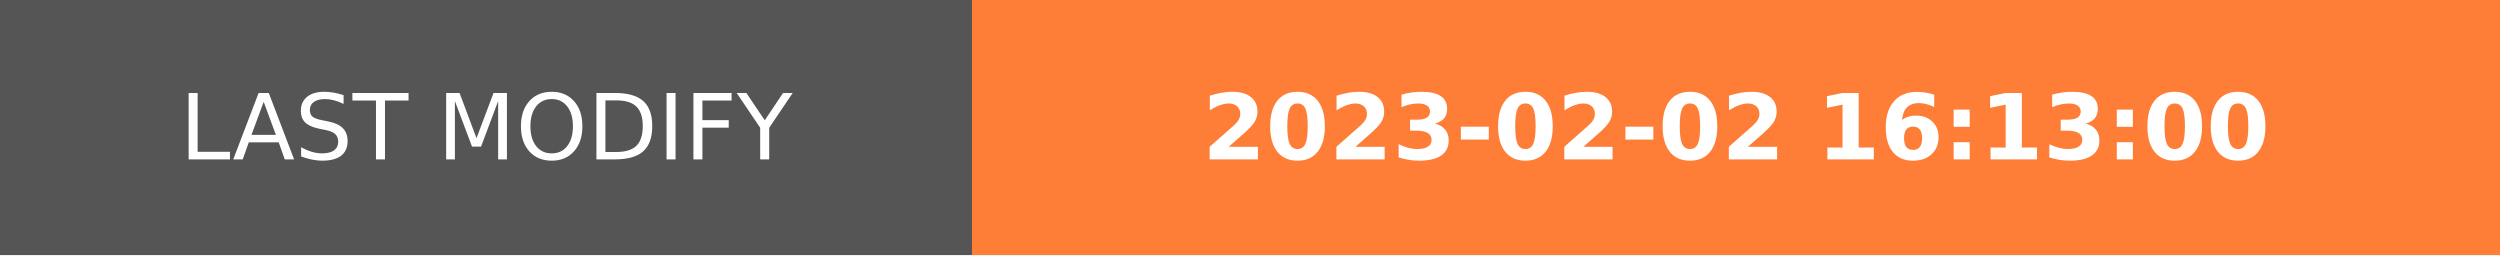
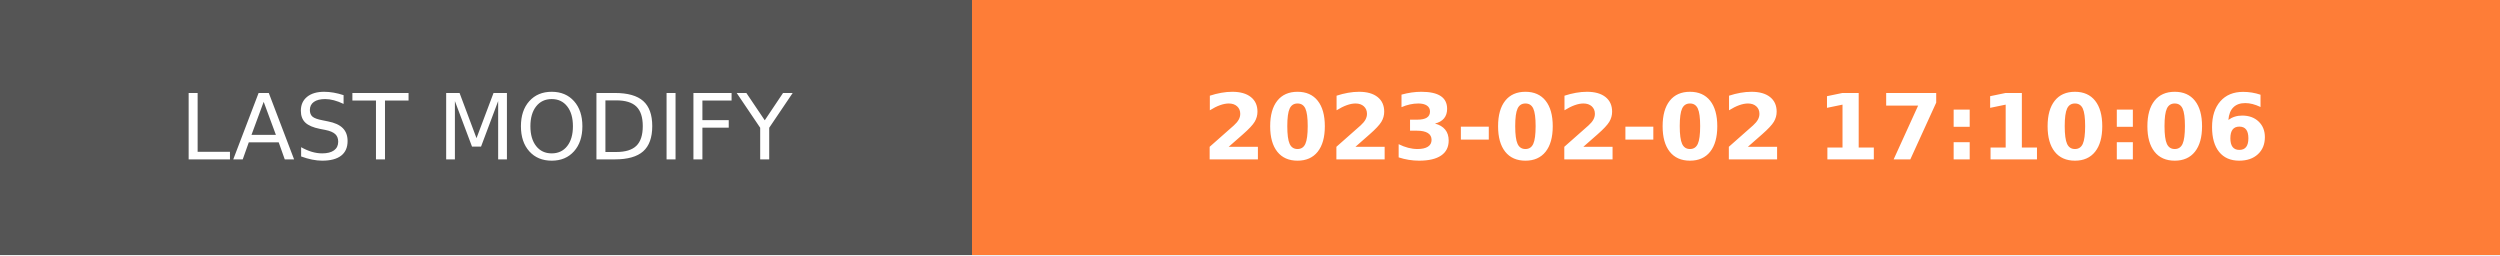
- <svg xmlns="http://www.w3.org/2000/svg" width="274.5" height="28" role="img" aria-label="LAST MODIFY: 2023-02-02 16:13:00">
+ <svg xmlns="http://www.w3.org/2000/svg" width="274.5" height="28" role="img" aria-label="LAST MODIFY: 2023-02-02 17:10:06">
  <g shape-rendering="crispEdges">
    <rect width="106.75" height="28" fill="#555" />
    <rect x="106.75" width="167.75" height="28" fill="#fe7d37" />
  </g>
  <g fill="#fff" text-anchor="middle" font-family="Verdana,Geneva,DejaVu Sans,sans-serif" text-rendering="geometricPrecision" font-size="100">
    <text transform="scale(.1)" x="533.75" y="175" textLength="827.5" fill="#fff">LAST MODIFY</text>
-     <text transform="scale(.1)" x="1906.25" y="175" textLength="1437.5" fill="#fff" font-weight="bold">2023-02-02 16:13:00</text>
+     <text transform="scale(.1)" x="1906.25" y="175" textLength="1437.5" fill="#fff" font-weight="bold">2023-02-02 17:10:06</text>
  </g>
</svg>
